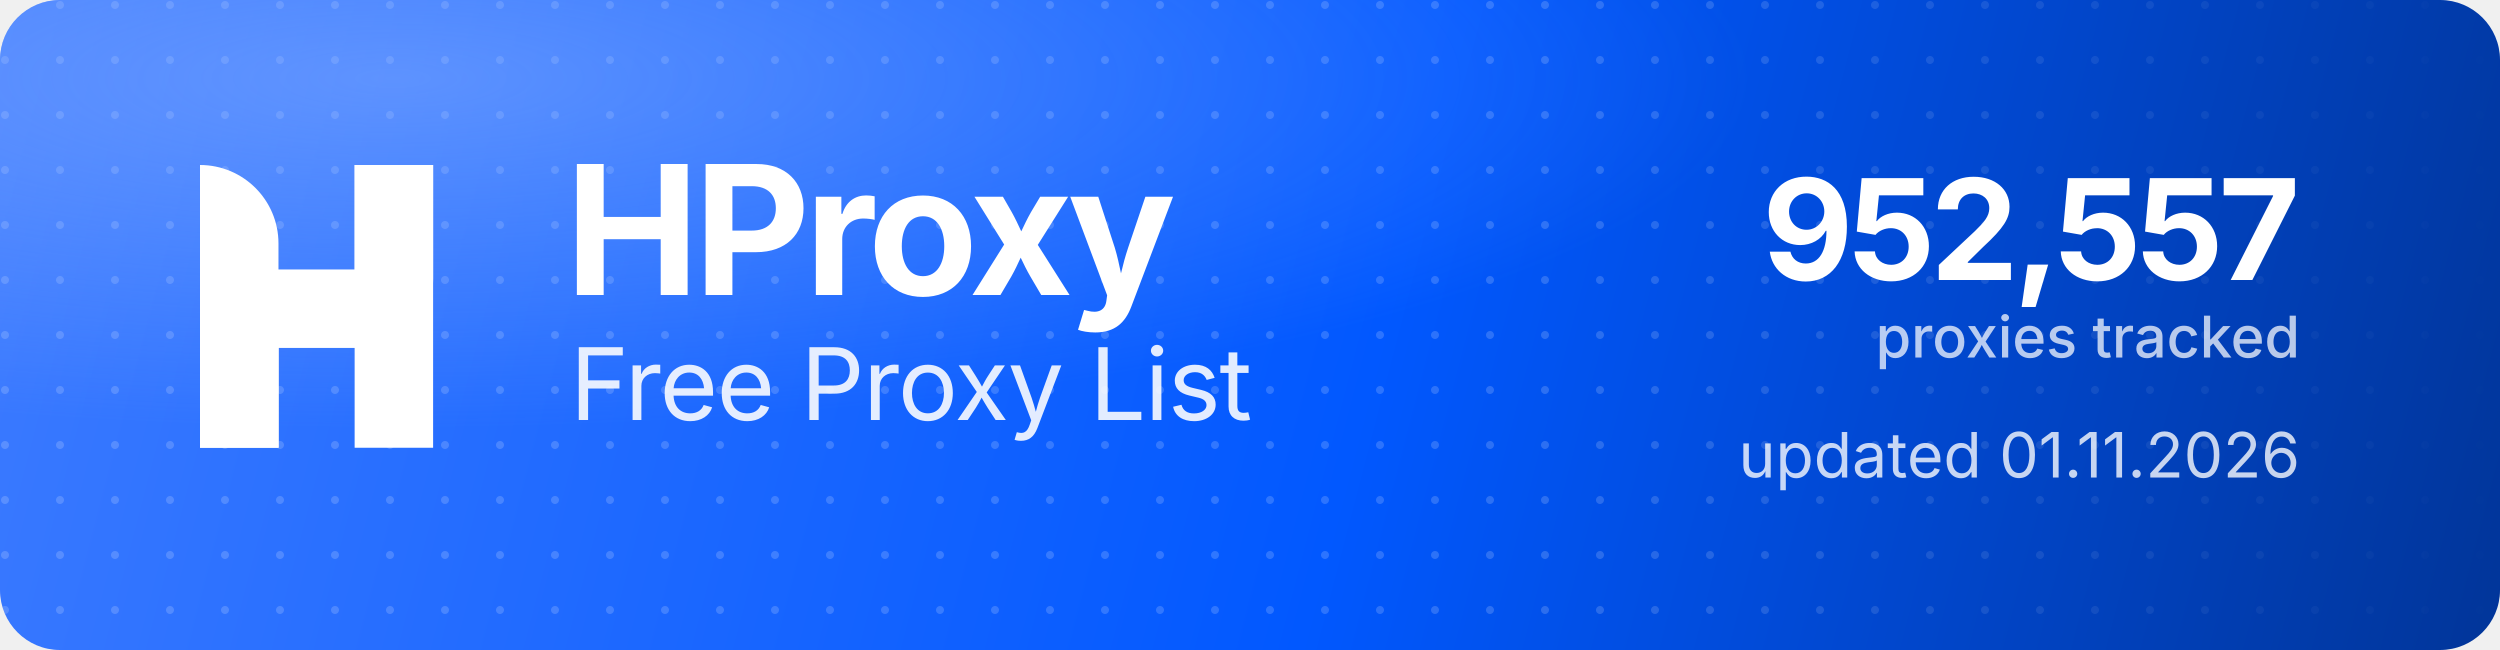
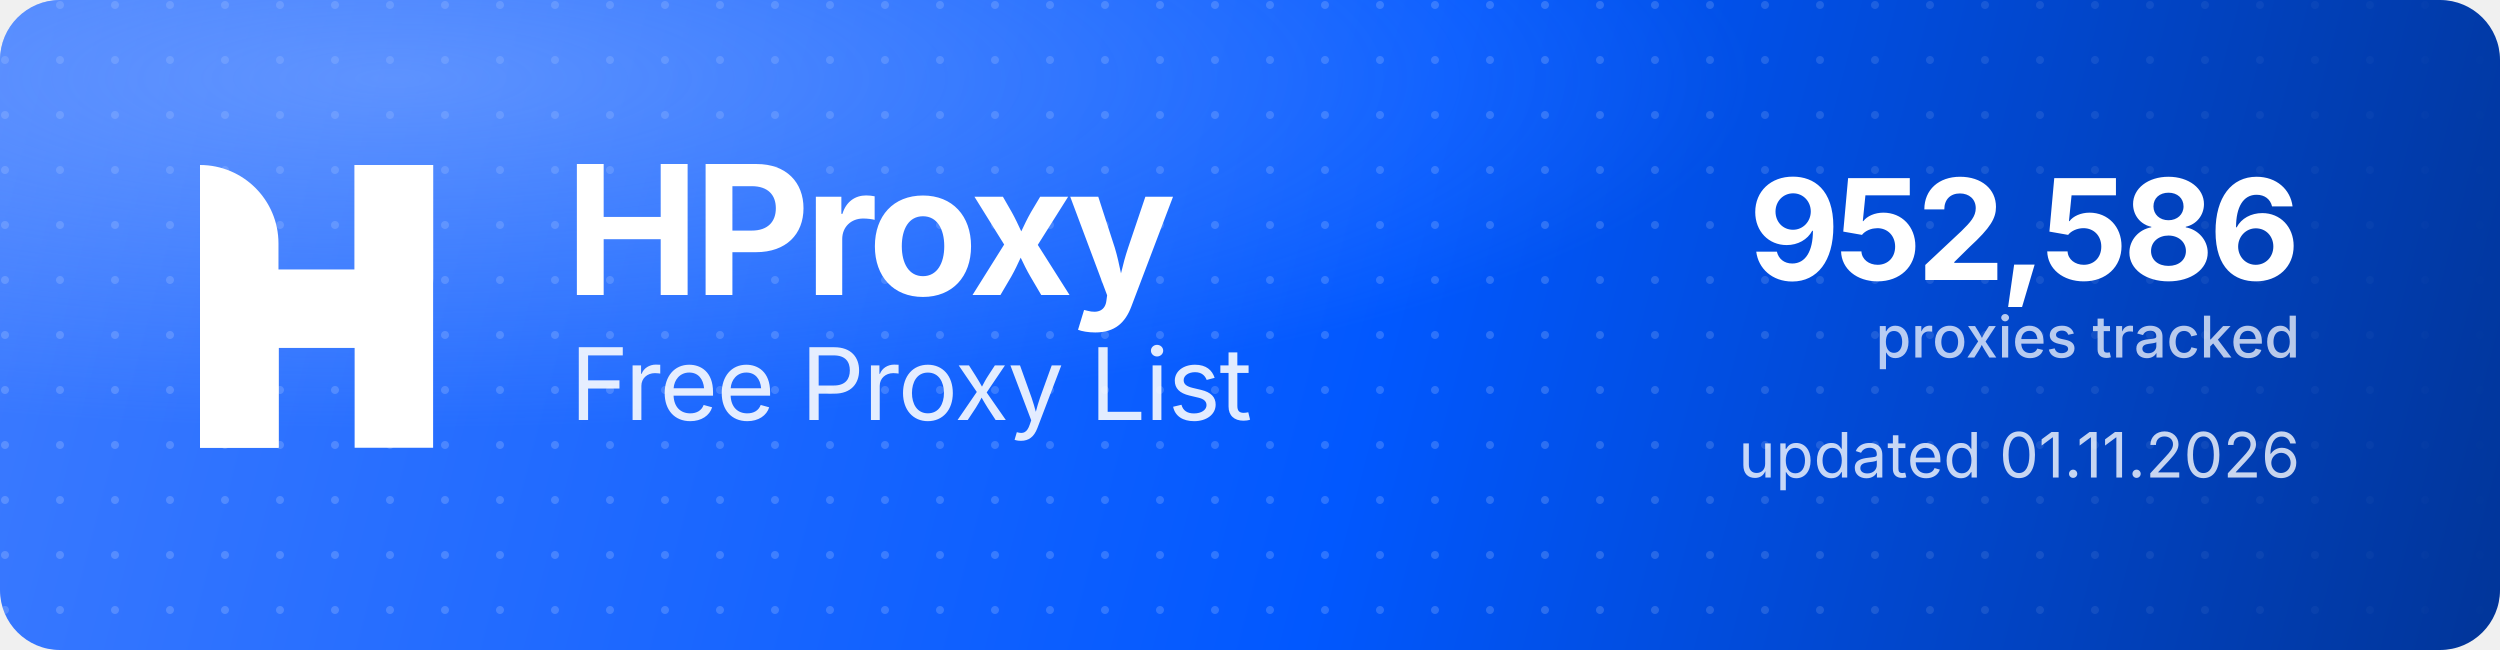
<svg xmlns="http://www.w3.org/2000/svg" width="1000" height="260" viewBox="0 0 1000 260" role="img" aria-label="HProxy Free Proxy List">
  <defs>
    <linearGradient id="hp-bg" x1="0" y1="0" x2="1000" y2="260" gradientUnits="userSpaceOnUse">
      <stop offset="0" stop-color="#3D7BFF" />
      <stop offset="0.55" stop-color="#0158FF" />
      <stop offset="1" stop-color="#013599" />
    </linearGradient>
    <radialGradient id="hp-glow" cx="0.16" cy="0.12" r="0.9">
      <stop offset="0" stop-color="#8FB4FF" stop-opacity="0.5" />
      <stop offset="0.6" stop-color="#8FB4FF" stop-opacity="0" />
    </radialGradient>
    <pattern id="hp-dots" width="22" height="22" patternUnits="userSpaceOnUse">
      <circle cx="2" cy="2" r="1.6" fill="#FFFFFF" fill-opacity="0.17" />
    </pattern>
    <linearGradient id="hp-dot-fade" x1="0" y1="0" x2="1000" y2="0" gradientUnits="userSpaceOnUse">
      <stop offset="0" stop-color="#FFFFFF" stop-opacity="1" />
      <stop offset="0.62" stop-color="#FFFFFF" stop-opacity="1" />
      <stop offset="1" stop-color="#FFFFFF" stop-opacity="0" />
    </linearGradient>
    <mask id="hp-dot-mask">
      <rect width="1000" height="260" fill="url(#hp-dot-fade)" />
    </mask>
  </defs>
  <rect width="1000" height="260" rx="24" fill="url(#hp-bg)" />
  <rect width="1000" height="260" rx="24" fill="url(#hp-dots)" mask="url(#hp-dot-mask)" />
  <rect width="1000" height="260" rx="24" fill="url(#hp-glow)" />
  <g transform="translate(80,66) scale(4.35)" fill="#FFFFFF">
    <path d="M0 0V0C3.985 0 7.216 3.231 7.216 7.216V26H0V0Z" />
    <rect x="14.219" width="7.216" height="26" />
    <path d="M7.235 26H0V15.971C0 12.455 2.851 9.604 6.367 9.604H14.22V0H21.437V10.453C21.437 13.97 18.586 16.82 15.069 16.82H7.235V26Z" />
  </g>
  <text x="226" y="118" font-family="'Geist','Inter','Segoe UI',system-ui,-apple-system,Helvetica,Arial,sans-serif" font-size="72" font-weight="700" letter-spacing="-2.3" fill="#FFFFFF">HProxy</text>
  <text x="228" y="168" font-family="'Geist','Inter','Segoe UI',system-ui,-apple-system,Helvetica,Arial,sans-serif" font-size="40" font-weight="400" letter-spacing="-0.5" fill="#FFFFFF" fill-opacity="0.88">Free Proxy List</text>
-   <text x="920" y="112" text-anchor="end" font-family="'Geist','Inter','Segoe UI',system-ui,-apple-system,Helvetica,Arial,sans-serif" font-size="56" font-weight="700" letter-spacing="-2" fill="#FFFFFF">952,557</text>
+   <text x="920" y="112" text-anchor="end" font-family="'Geist','Inter','Segoe UI',system-ui,-apple-system,Helvetica,Arial,sans-serif" font-size="56" font-weight="700" letter-spacing="-2" fill="#FFFFFF">952,586</text>
  <text x="920" y="143" text-anchor="end" font-family="'Geist','Inter','Segoe UI',system-ui,-apple-system,Helvetica,Arial,sans-serif" font-size="23" font-weight="500" fill="#FFFFFF" fill-opacity="0.72">proxies tracked</text>
  <text x="920" y="191" text-anchor="end" font-family="'Geist','Inter','Segoe UI',system-ui,-apple-system,Helvetica,Arial,sans-serif" font-size="25" font-weight="400" fill="#FFFFFF" fill-opacity="0.78">updated 01.11.2026</text>
</svg>
